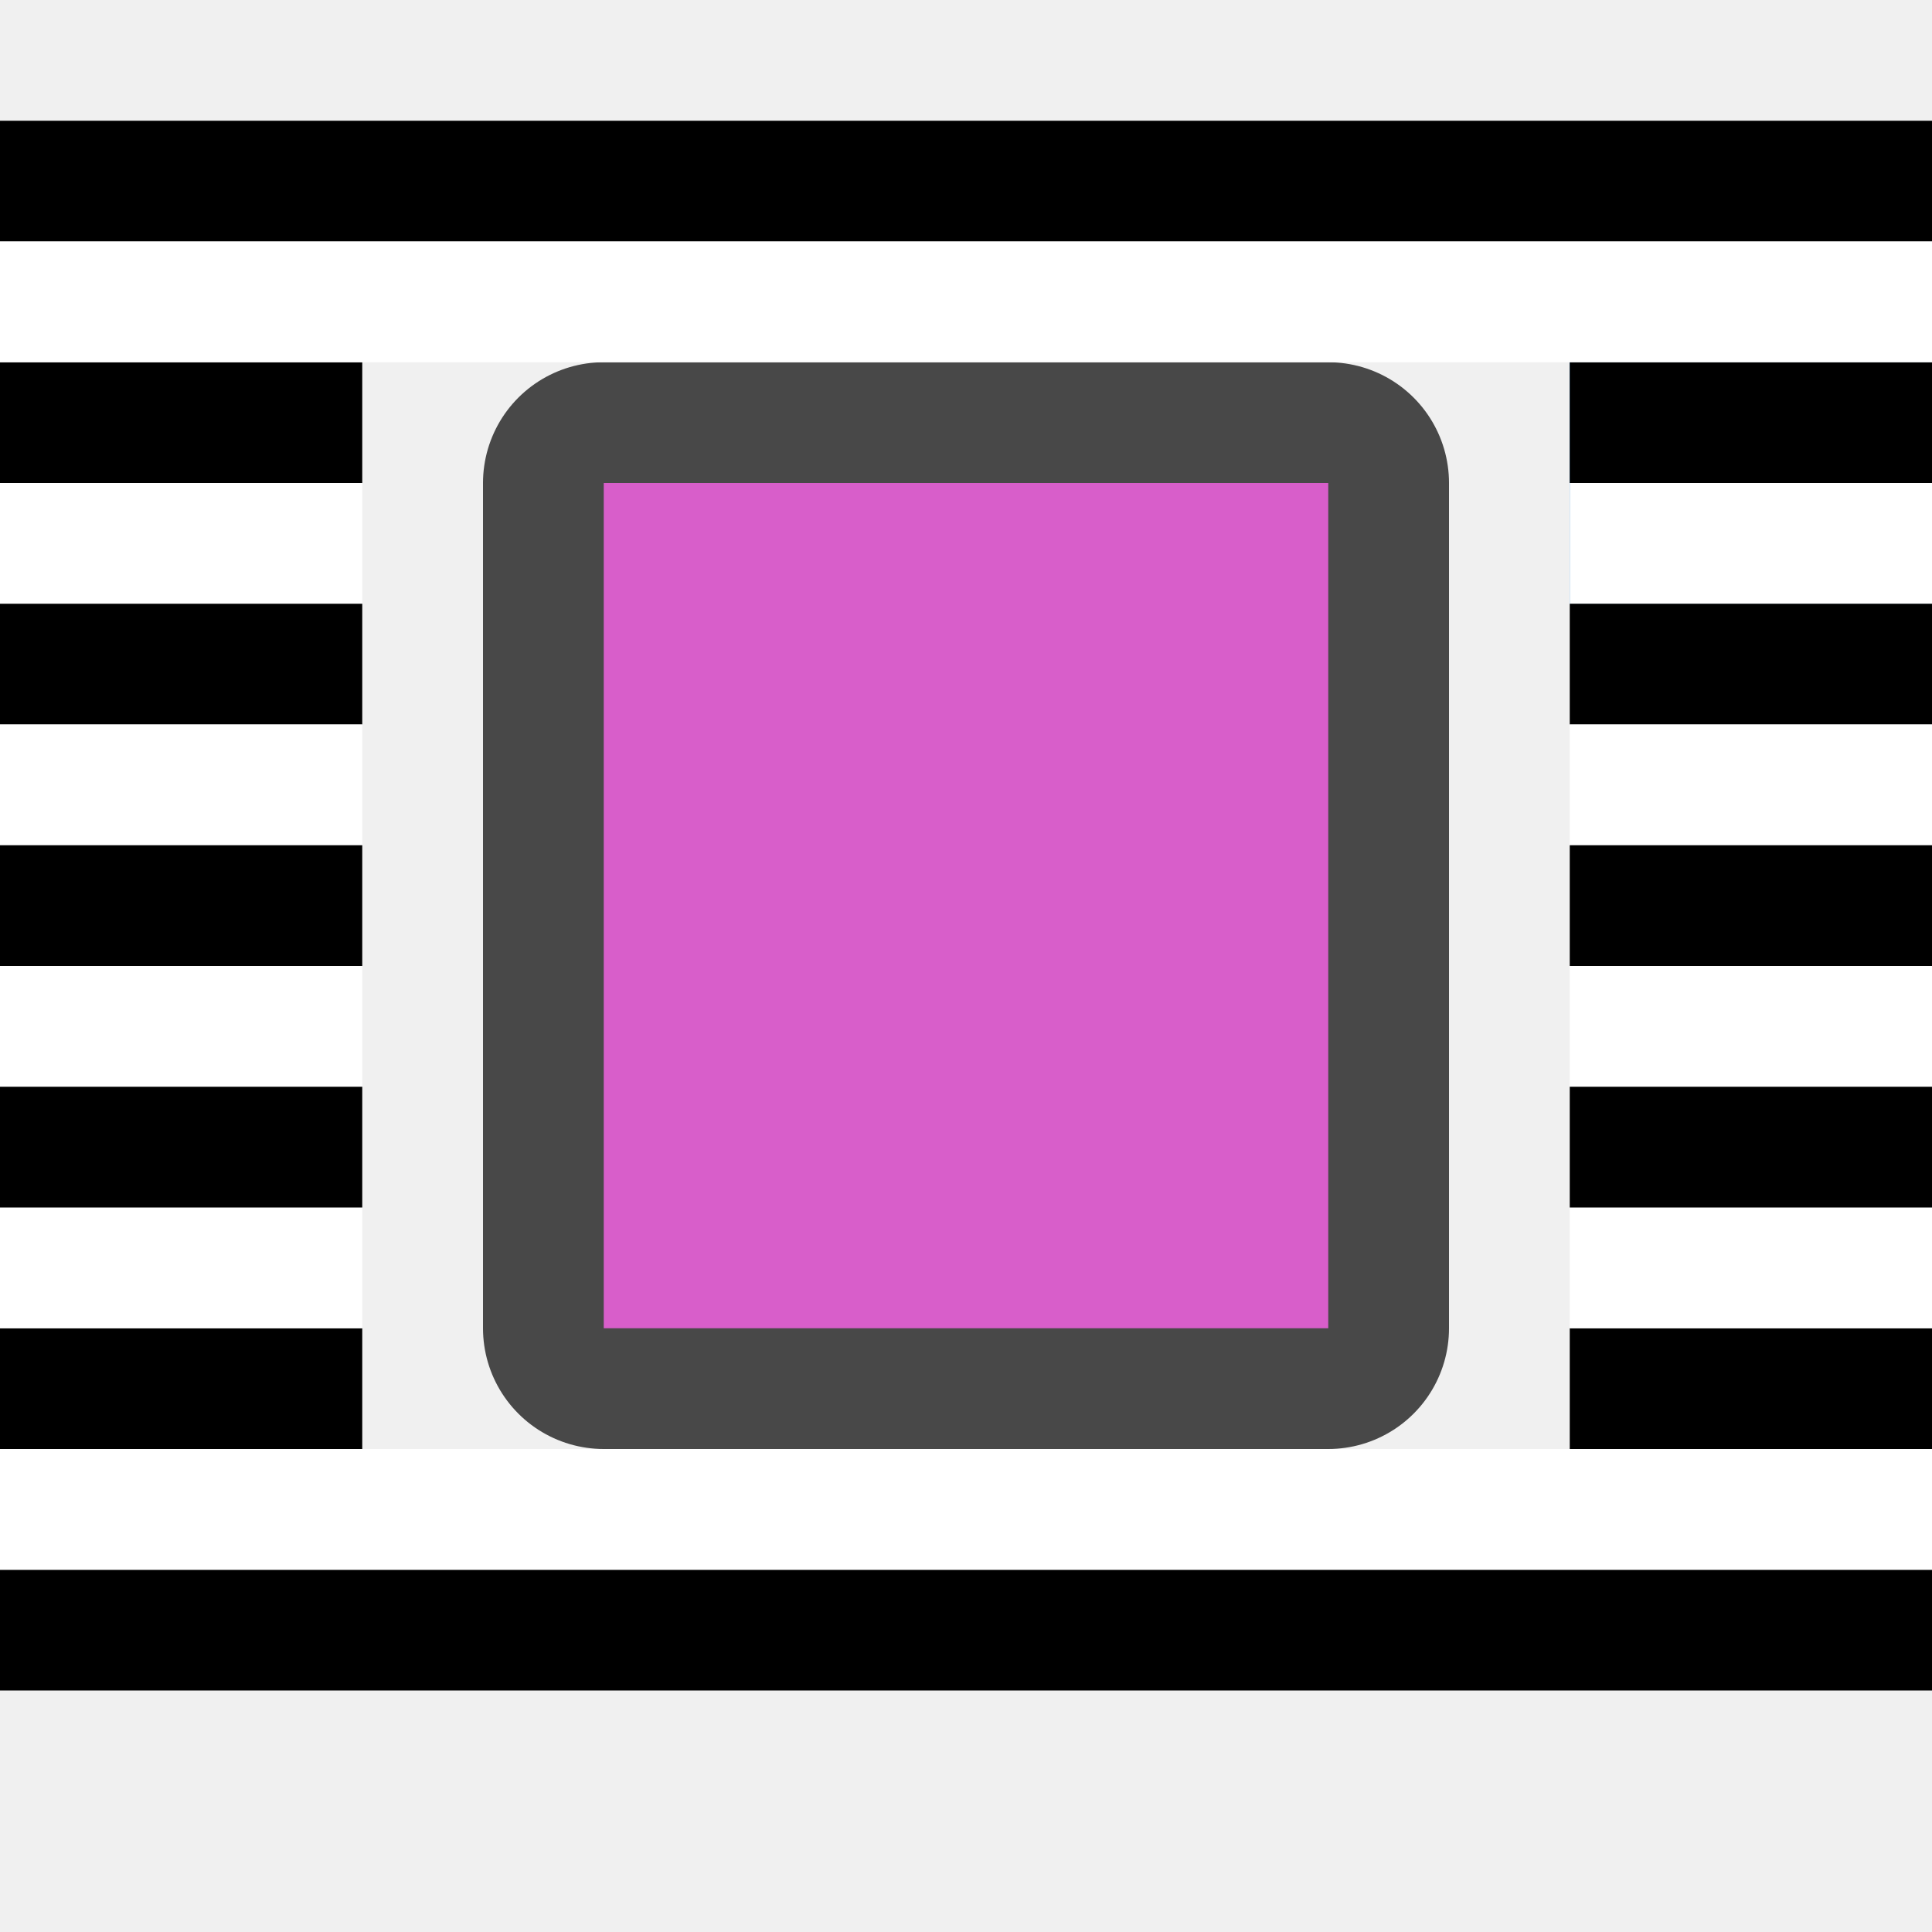
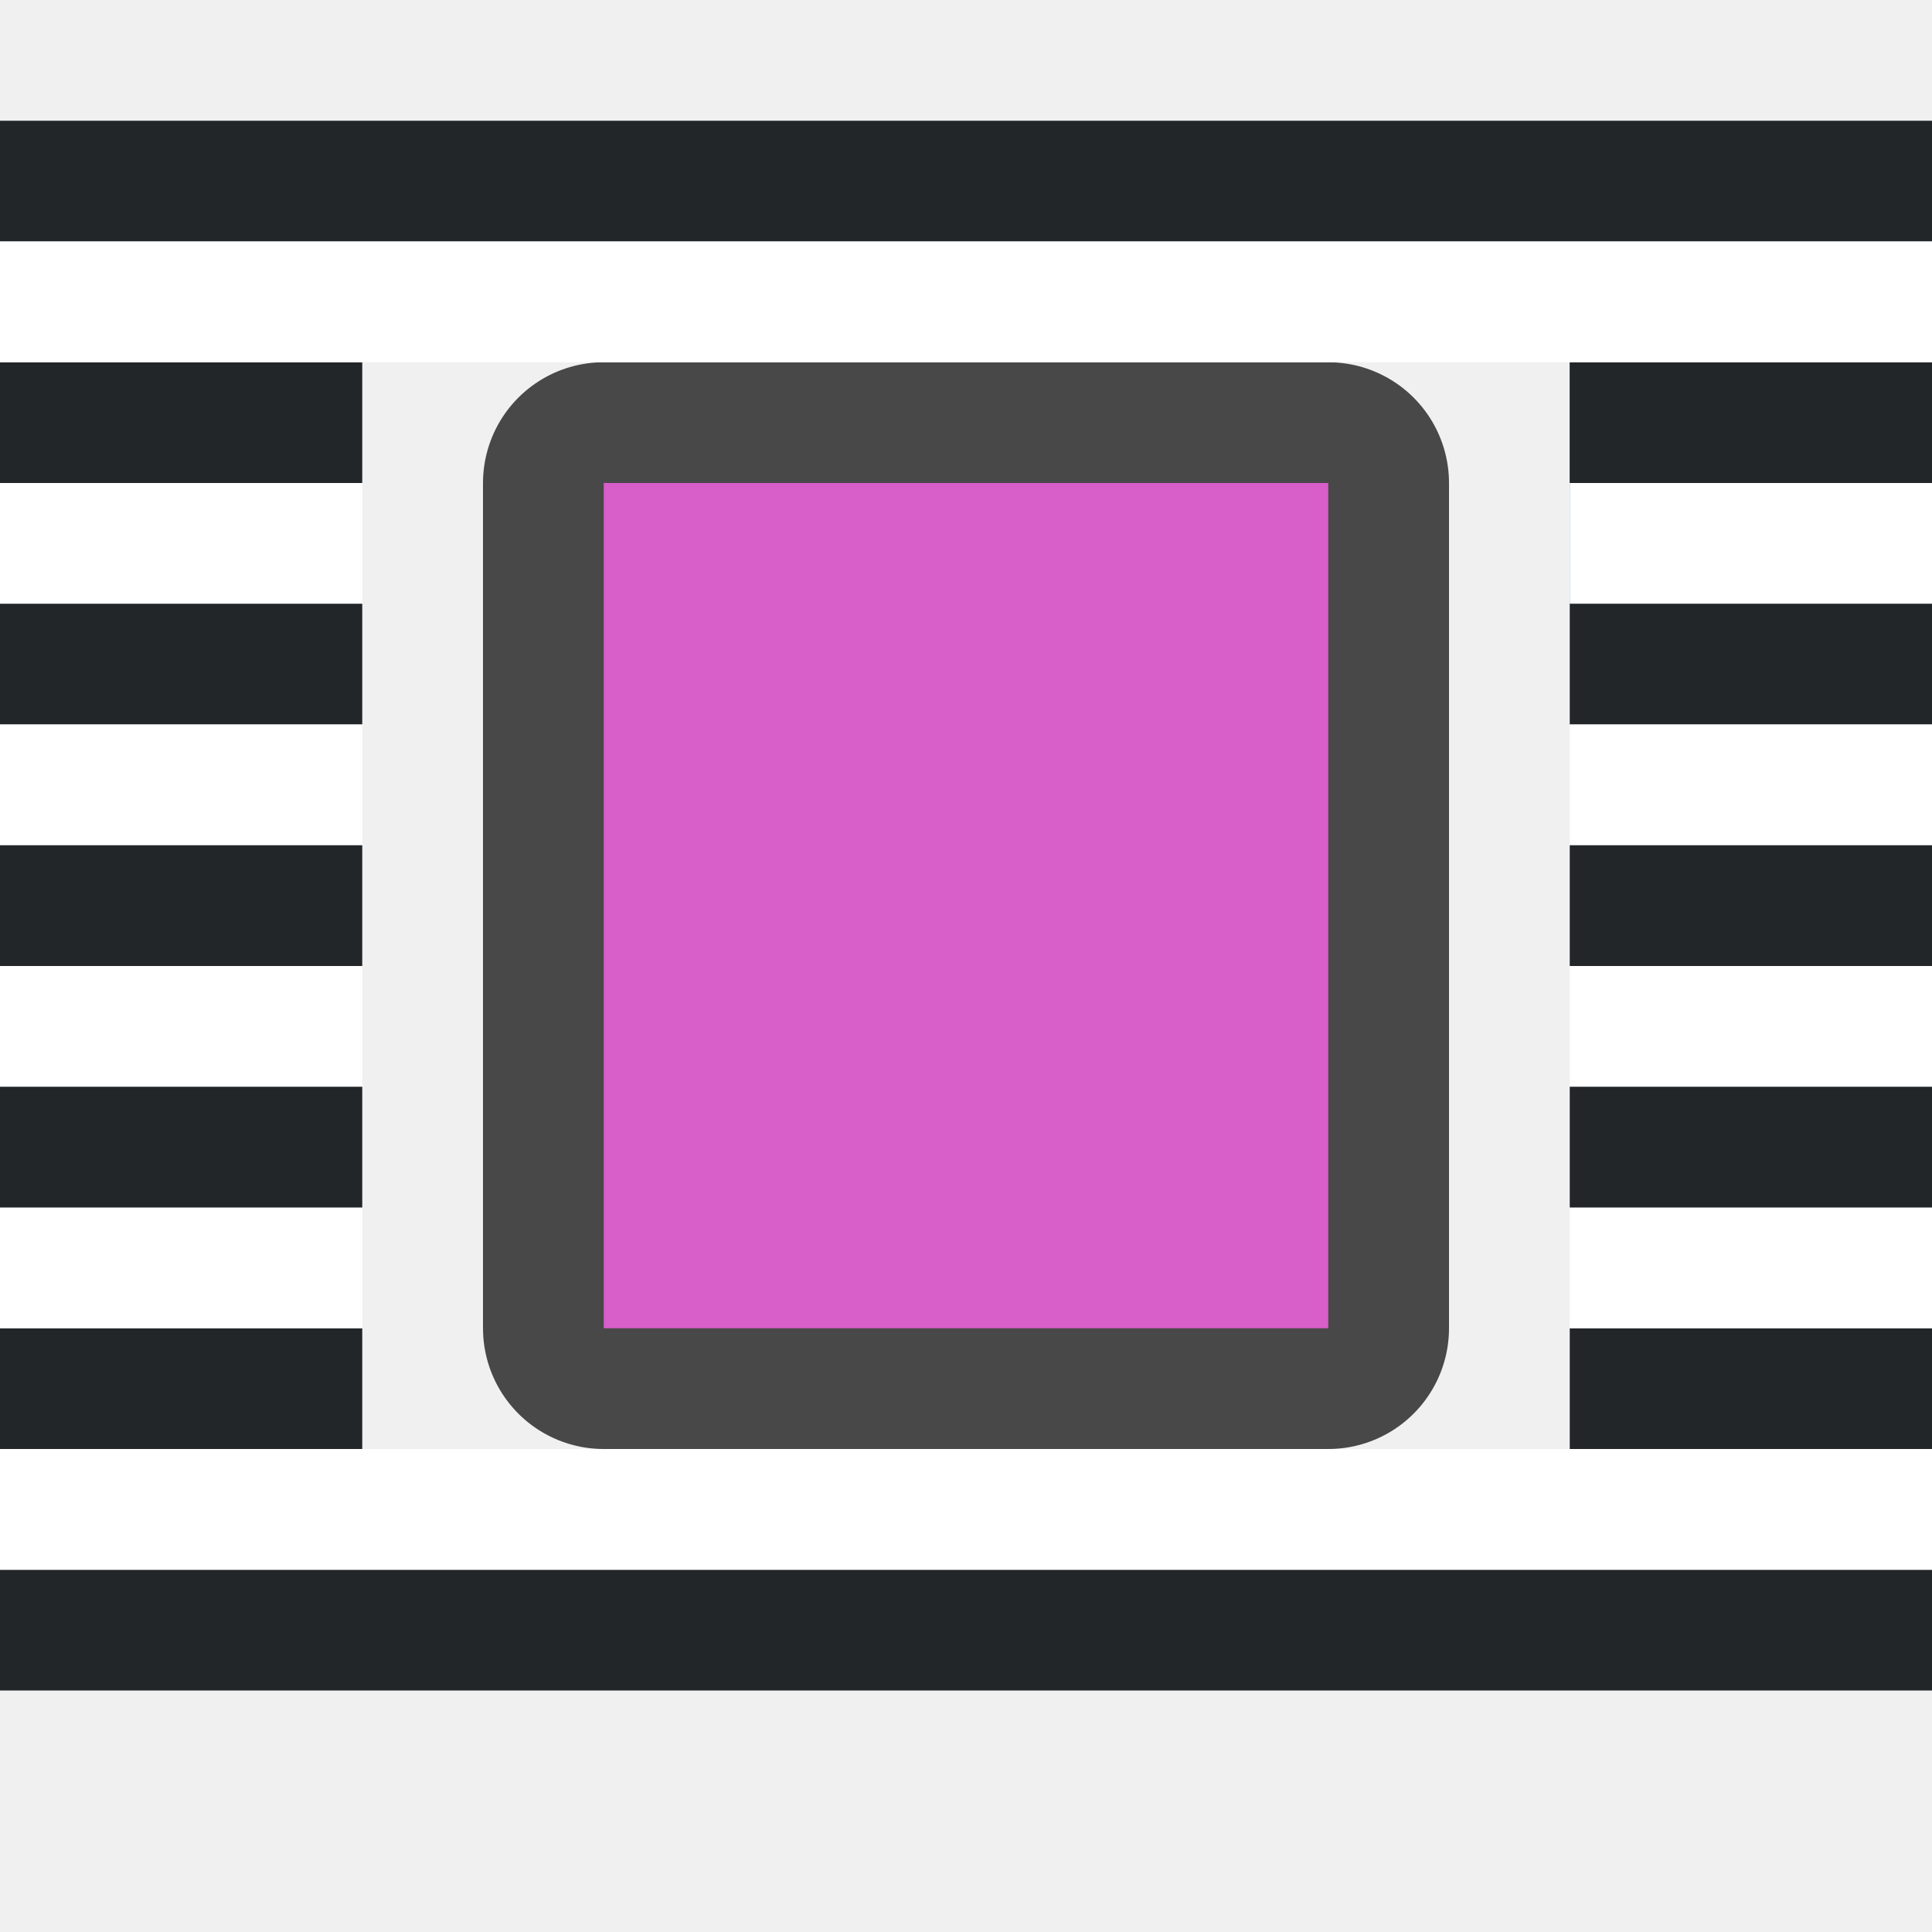
<svg xmlns="http://www.w3.org/2000/svg" viewBox="0 0 16 16">
  <path d="M13 3h3v2h-3z" fill="#1a7fd4" />
  <path d="M5 4v7h6V4z" opacity=".7" stroke="#000" stroke-width="2" stroke-linejoin="round" />
  <path d="M5 4v7h6V4z" fill="#d85eca" />
-   <path fill-rule="evenodd" d="M0 3h3v1H0z" />
+   <path fill="#232629" fill-rule="evenodd" d="M0 3h3v1H0z" />
  <path fill="#fff" fill-rule="evenodd" d="M0 4h3v1H0z" />
-   <path fill-rule="evenodd" d="M13 3h3v1h-3z" />
+   <path fill="#232629" fill-rule="evenodd" d="M13 3h3v1h-3z" />
  <path fill="#fff" fill-rule="evenodd" d="M13 4h3v1h-3z" />
-   <path fill-rule="evenodd" d="M0 5h3v1H0z" />
+   <path fill="#232629" fill-rule="evenodd" d="M0 5h3v1H0z" />
  <path fill="#fff" fill-rule="evenodd" d="M0 6h3v1H0z" />
-   <path fill-rule="evenodd" d="M13 5h3v1h-3z" />
+   <path fill="#232629" fill-rule="evenodd" d="M13 5h3v1h-3z" />
  <path fill="#fff" fill-rule="evenodd" d="M13 6h3v1h-3z" />
-   <path fill-rule="evenodd" d="M13 12h3v-1h-3z" />
+   <path fill="#232629" fill-rule="evenodd" d="M13 12h3v-1h-3z" />
  <path fill="#fff" fill-rule="evenodd" d="M13 11h3v-1h-3z" />
-   <path fill-rule="evenodd" d="M0 12h3v-1H0z" />
+   <path fill="#232629" fill-rule="evenodd" d="M0 12h3v-1H0z" />
  <path fill="#fff" fill-rule="evenodd" d="M0 11h3v-1H0z" />
-   <path fill-rule="evenodd" d="M0 14h16v-1H0z" />
+   <path fill="#232629" fill-rule="evenodd" d="M0 14h16v-1H0z" />
  <path fill="#fff" fill-rule="evenodd" d="M0 13h16v-1H0z" />
-   <path fill-rule="evenodd" d="M0 1h16v1H0z" />
+   <path fill="#232629" fill-rule="evenodd" d="M0 1h16v1H0z" />
  <path fill="#fff" fill-rule="evenodd" d="M0 2h16v1H0zM0 8h3v1H0zM13 8h3v1h-3z" />
-   <path fill-rule="evenodd" d="M0 7h3v1H0zM0 9h3v1H0zM13 7h3v1h-3zM13 9h3v1h-3z" />
+   <path fill="#232629" fill-rule="evenodd" d="M0 7h3v1H0zM0 9h3v1H0zM13 7h3v1h-3zM13 9h3v1h-3z" />
</svg>
